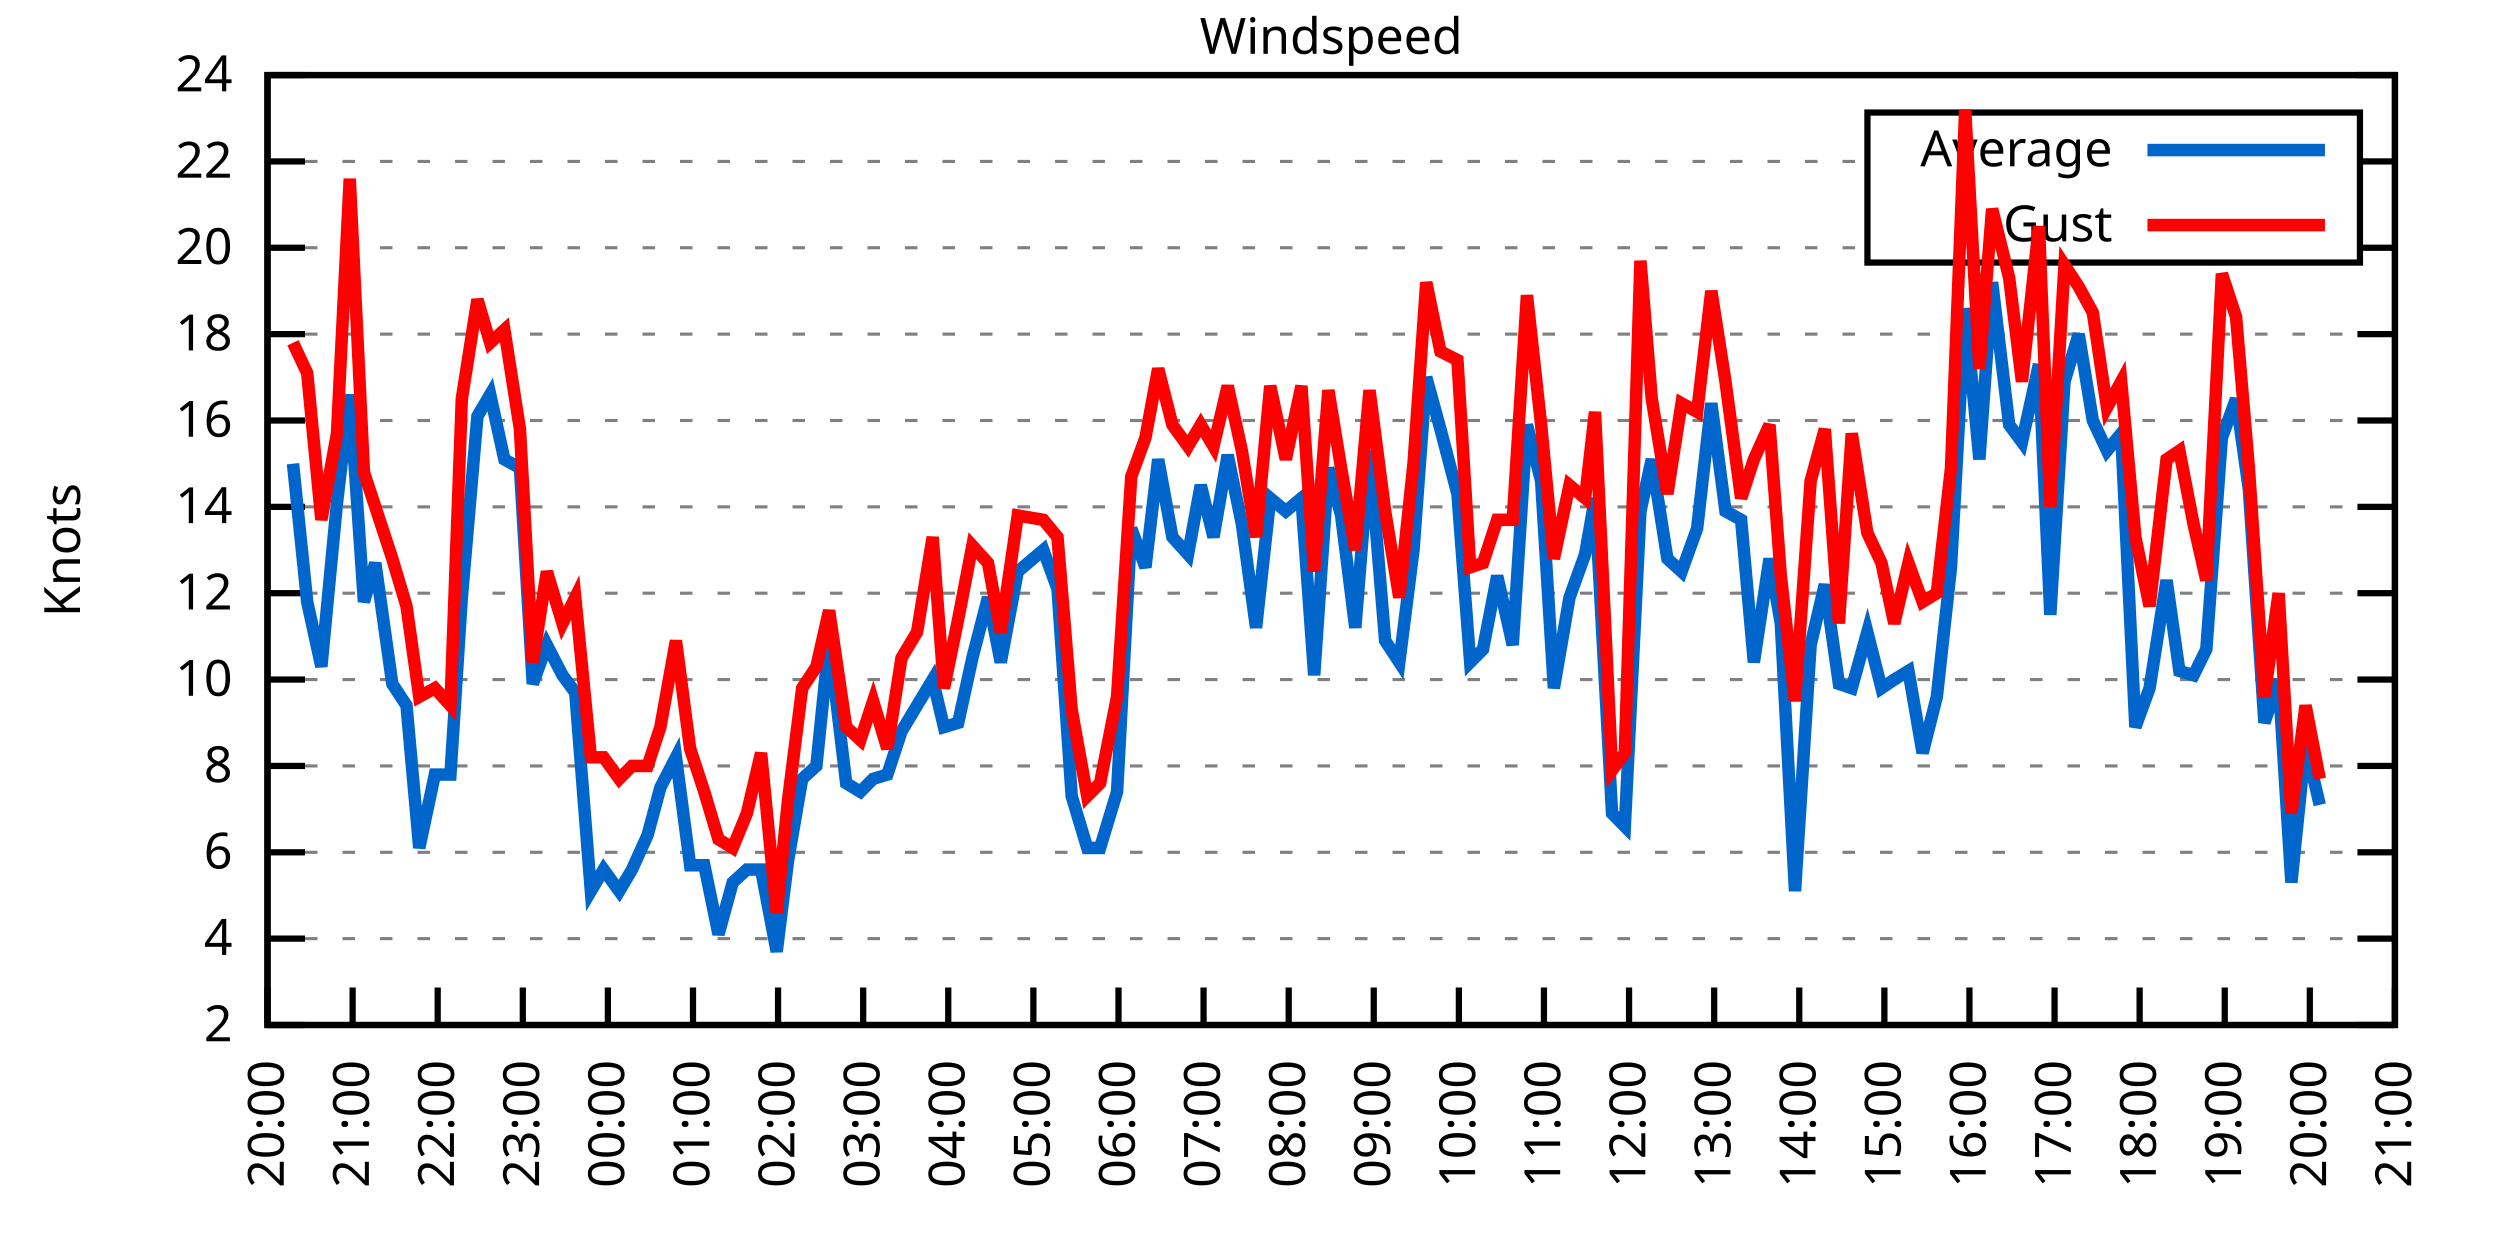
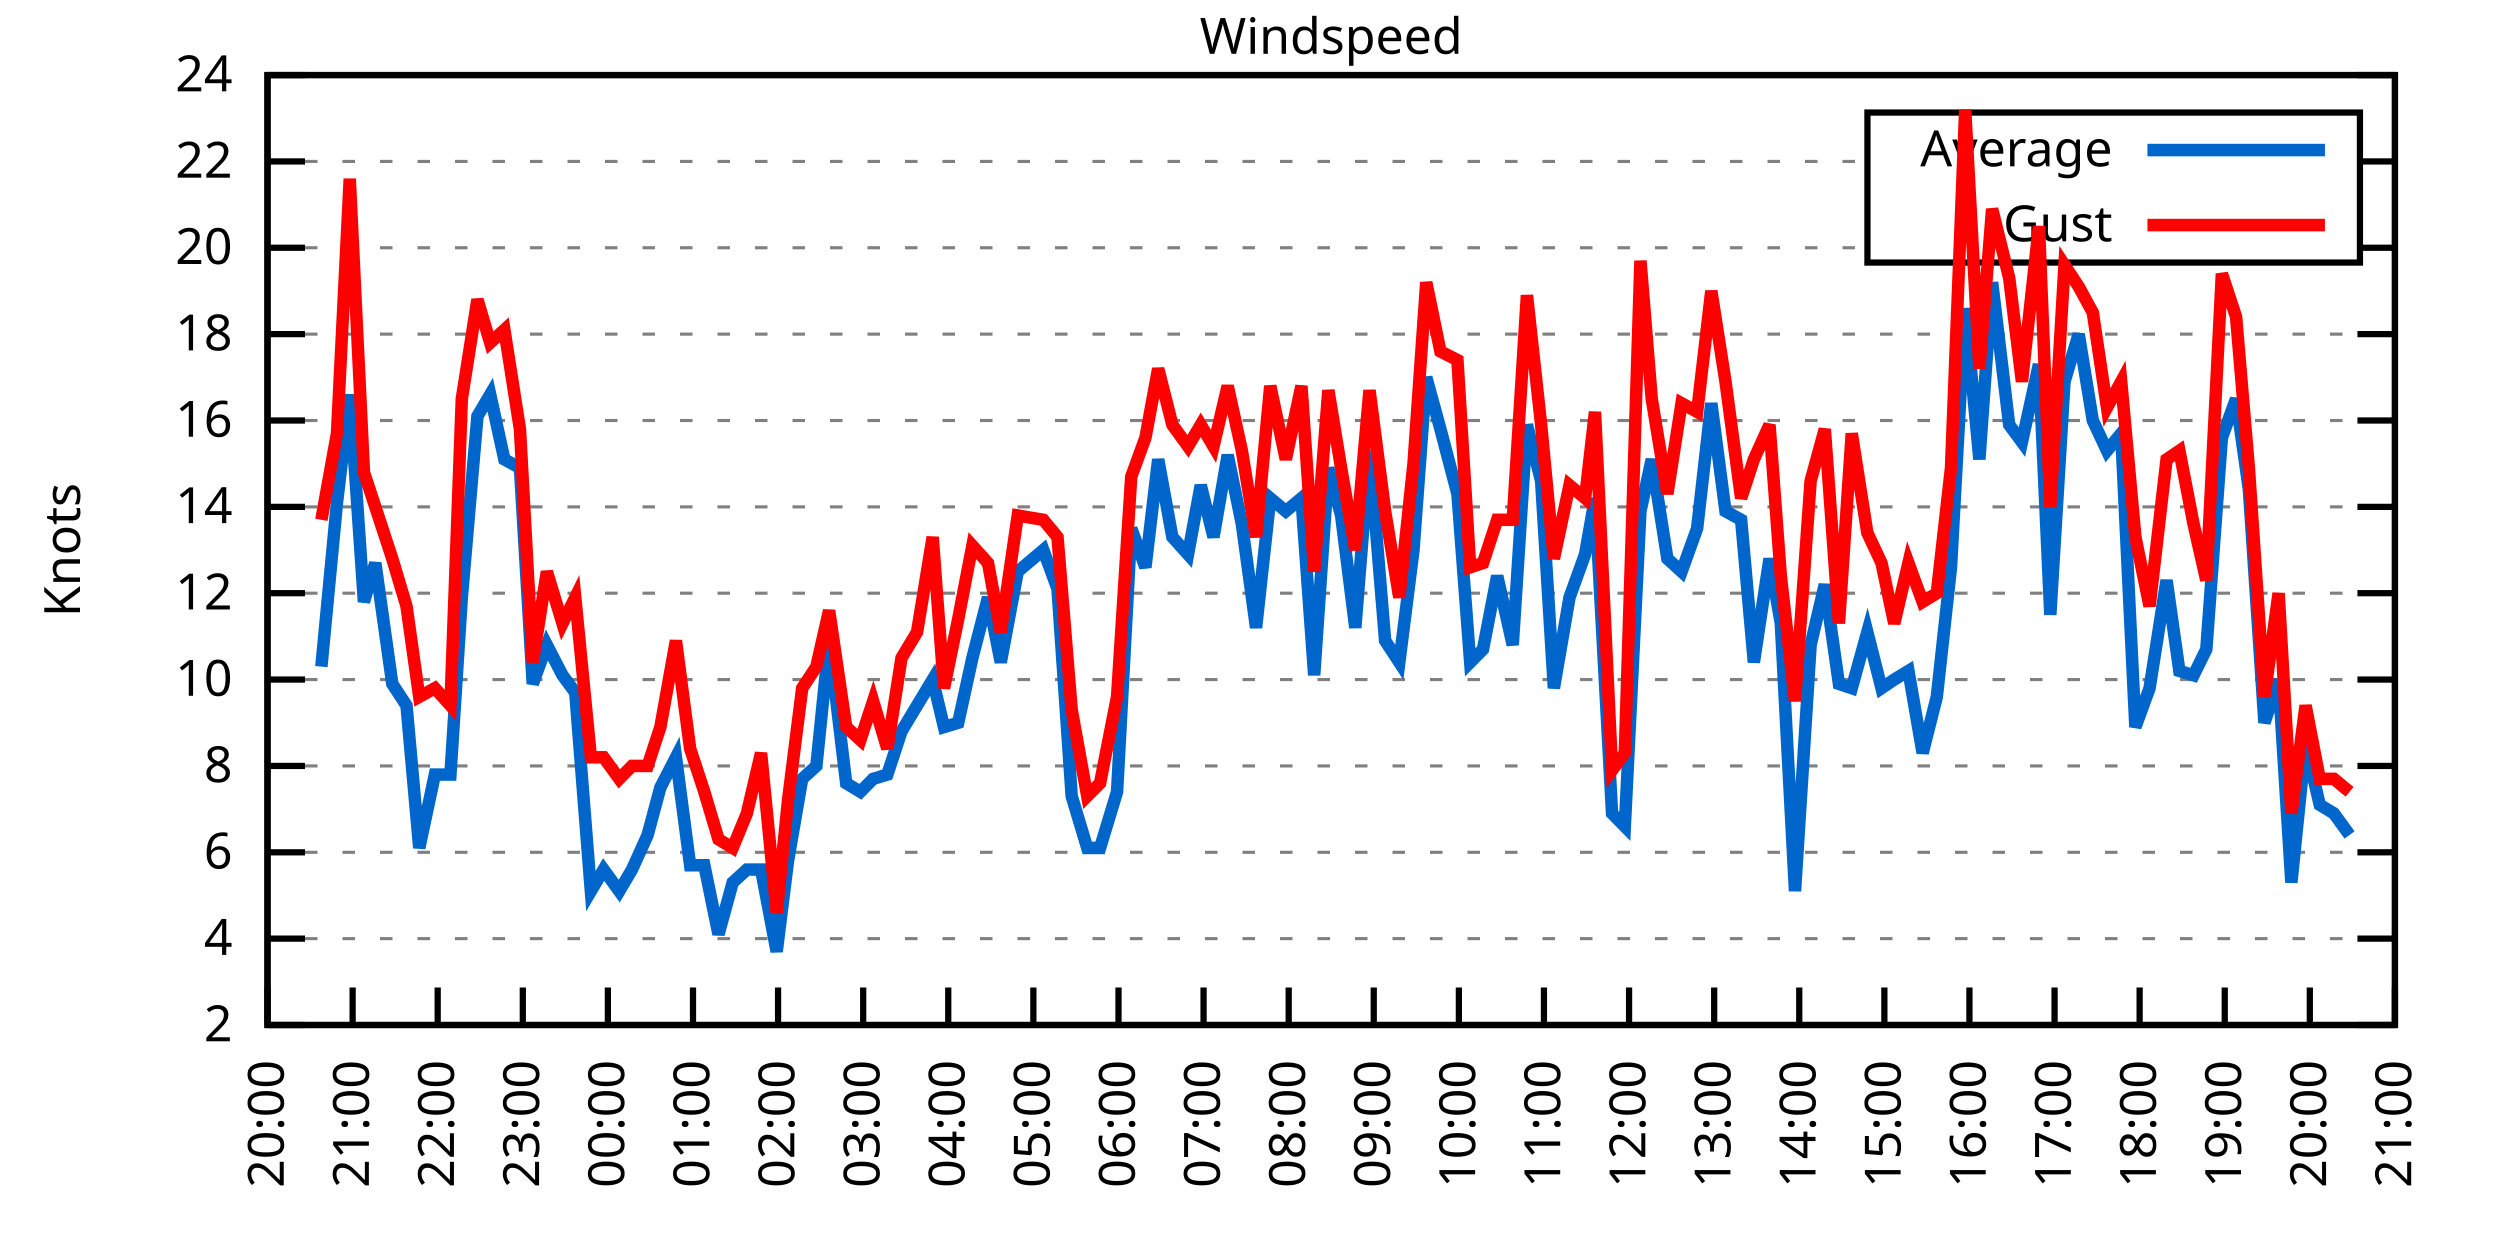
<svg xmlns="http://www.w3.org/2000/svg" xmlns:xlink="http://www.w3.org/1999/xlink" width="400" height="200" viewBox="0 0 400 200">
  <g id="gnuplot_canvas">
    <rect x="0" y="0" width="400" height="200" fill="none" />
    <defs>
      <circle id="gpDot" r="0.5" stroke-width="0.5" stroke="currentColor" />
      <path id="gpPt0" stroke-width="0.333" stroke="currentColor" d="M-1,0 h2 M0,-1 v2" />
      <path id="gpPt1" stroke-width="0.333" stroke="currentColor" d="M-1,-1 L1,1 M1,-1 L-1,1" />
      <path id="gpPt2" stroke-width="0.333" stroke="currentColor" d="M-1,0 L1,0 M0,-1 L0,1 M-1,-1 L1,1 M-1,1 L1,-1" />
      <rect id="gpPt3" stroke-width="0.333" stroke="currentColor" x="-1" y="-1" width="2" height="2" />
      <rect id="gpPt4" stroke-width="0.333" stroke="currentColor" fill="currentColor" x="-1" y="-1" width="2" height="2" />
      <circle id="gpPt5" stroke-width="0.333" stroke="currentColor" cx="0" cy="0" r="1" />
      <use xlink:href="#gpPt5" id="gpPt6" fill="currentColor" stroke="none" />
      <path id="gpPt7" stroke-width="0.333" stroke="currentColor" d="M0,-1.33 L-1.33,0.67 L1.33,0.67 z" />
      <use xlink:href="#gpPt7" id="gpPt8" fill="currentColor" stroke="none" />
      <use xlink:href="#gpPt7" id="gpPt9" stroke="currentColor" transform="rotate(180)" />
      <use xlink:href="#gpPt9" id="gpPt10" fill="currentColor" stroke="none" />
      <use xlink:href="#gpPt3" id="gpPt11" stroke="currentColor" transform="rotate(45)" />
      <use xlink:href="#gpPt11" id="gpPt12" fill="currentColor" stroke="none" />
      <path id="gpPt13" stroke-width="0.333" stroke="currentColor" d="M0,1.330 L1.265,0.411 L0.782,-1.067 L-0.782,-1.076 L-1.265,0.411 z" />
      <use xlink:href="#gpPt13" id="gpPt14" fill="currentColor" stroke="none" />
      <filter id="textbox" filterUnits="objectBoundingBox" x="0" y="0" height="1" width="1">
        <feFlood flood-color="white" flood-opacity="1" result="bgnd" />
        <feComposite in="SourceGraphic" in2="bgnd" operator="atop" />
      </filter>
      <filter id="greybox" filterUnits="objectBoundingBox" x="0" y="0" height="1" width="1">
        <feFlood flood-color="lightgrey" flood-opacity="1" result="grey" />
        <feComposite in="SourceGraphic" in2="grey" operator="atop" />
      </filter>
    </defs>
    <g fill="none" color="white" stroke="currentColor" stroke-width="1.00" stroke-linecap="butt" stroke-linejoin="miter">
</g>
    <g fill="none" color="black" stroke="currentColor" stroke-width="1.00" stroke-linecap="butt" stroke-linejoin="miter">
      <g stroke="none" shape-rendering="crispEdges">
        <polygon fill="rgb(255, 255, 255)" points="42.80,164.00 383.18,164.00 383.18,12.02 42.80,12.02 " />
      </g>
    </g>
    <g fill="none" color="black" stroke="currentColor" stroke-width="1.00" stroke-linecap="butt" stroke-linejoin="miter">
</g>
    <g fill="none" color="black" stroke="black" stroke-width="0.50" stroke-linecap="butt" stroke-linejoin="miter">
</g>
    <g fill="none" color="gray" stroke="currentColor" stroke-width="0.50" stroke-linecap="butt" stroke-linejoin="miter">
      <path stroke="gray" stroke-dasharray="2,4" class="gridline" d="M42.80,164.00 L383.19,164.00  " />
    </g>
    <g fill="none" color="gray" stroke="gray" stroke-width="1.00" stroke-linecap="butt" stroke-linejoin="miter">
</g>
    <g fill="none" color="black" stroke="currentColor" stroke-width="1.00" stroke-linecap="butt" stroke-linejoin="miter">
      <path stroke="black" d="M42.80,164.00 L48.80,164.00 M383.19,164.00 L377.19,164.00  " />
      <g transform="translate(37.20,166.60)" stroke="none" fill="black" font-family="Sans" font-size="8.00" text-anchor="end">
        <text>
          <tspan font-family="Sans"> 2</tspan>
        </text>
      </g>
    </g>
    <g fill="none" color="black" stroke="currentColor" stroke-width="1.00" stroke-linecap="butt" stroke-linejoin="miter">
</g>
    <g fill="none" color="black" stroke="black" stroke-width="0.50" stroke-linecap="butt" stroke-linejoin="miter">
</g>
    <g fill="none" color="gray" stroke="currentColor" stroke-width="0.50" stroke-linecap="butt" stroke-linejoin="miter">
      <path stroke="gray" stroke-dasharray="2,4" class="gridline" d="M42.80,150.18 L383.19,150.18  " />
    </g>
    <g fill="none" color="gray" stroke="gray" stroke-width="1.00" stroke-linecap="butt" stroke-linejoin="miter">
</g>
    <g fill="none" color="black" stroke="currentColor" stroke-width="1.00" stroke-linecap="butt" stroke-linejoin="miter">
      <path stroke="black" d="M42.80,150.18 L48.80,150.18 M383.19,150.18 L377.19,150.18  " />
      <g transform="translate(37.20,152.78)" stroke="none" fill="black" font-family="Sans" font-size="8.00" text-anchor="end">
        <text>
          <tspan font-family="Sans"> 4</tspan>
        </text>
      </g>
    </g>
    <g fill="none" color="black" stroke="currentColor" stroke-width="1.00" stroke-linecap="butt" stroke-linejoin="miter">
</g>
    <g fill="none" color="black" stroke="black" stroke-width="0.50" stroke-linecap="butt" stroke-linejoin="miter">
</g>
    <g fill="none" color="gray" stroke="currentColor" stroke-width="0.50" stroke-linecap="butt" stroke-linejoin="miter">
      <path stroke="gray" stroke-dasharray="2,4" class="gridline" d="M42.80,136.37 L383.19,136.37  " />
    </g>
    <g fill="none" color="gray" stroke="gray" stroke-width="1.00" stroke-linecap="butt" stroke-linejoin="miter">
</g>
    <g fill="none" color="black" stroke="currentColor" stroke-width="1.00" stroke-linecap="butt" stroke-linejoin="miter">
      <path stroke="black" d="M42.80,136.37 L48.80,136.37 M383.19,136.37 L377.19,136.37  " />
      <g transform="translate(37.20,138.97)" stroke="none" fill="black" font-family="Sans" font-size="8.00" text-anchor="end">
        <text>
          <tspan font-family="Sans"> 6</tspan>
        </text>
      </g>
    </g>
    <g fill="none" color="black" stroke="currentColor" stroke-width="1.00" stroke-linecap="butt" stroke-linejoin="miter">
</g>
    <g fill="none" color="black" stroke="black" stroke-width="0.50" stroke-linecap="butt" stroke-linejoin="miter">
</g>
    <g fill="none" color="gray" stroke="currentColor" stroke-width="0.50" stroke-linecap="butt" stroke-linejoin="miter">
      <path stroke="gray" stroke-dasharray="2,4" class="gridline" d="M42.80,122.55 L383.19,122.55  " />
    </g>
    <g fill="none" color="gray" stroke="gray" stroke-width="1.00" stroke-linecap="butt" stroke-linejoin="miter">
</g>
    <g fill="none" color="black" stroke="currentColor" stroke-width="1.00" stroke-linecap="butt" stroke-linejoin="miter">
      <path stroke="black" d="M42.80,122.55 L48.80,122.55 M383.19,122.55 L377.19,122.55  " />
      <g transform="translate(37.20,125.15)" stroke="none" fill="black" font-family="Sans" font-size="8.00" text-anchor="end">
        <text>
          <tspan font-family="Sans"> 8</tspan>
        </text>
      </g>
    </g>
    <g fill="none" color="black" stroke="currentColor" stroke-width="1.00" stroke-linecap="butt" stroke-linejoin="miter">
</g>
    <g fill="none" color="black" stroke="black" stroke-width="0.50" stroke-linecap="butt" stroke-linejoin="miter">
</g>
    <g fill="none" color="gray" stroke="currentColor" stroke-width="0.50" stroke-linecap="butt" stroke-linejoin="miter">
      <path stroke="gray" stroke-dasharray="2,4" class="gridline" d="M42.80,108.73 L383.19,108.73  " />
    </g>
    <g fill="none" color="gray" stroke="gray" stroke-width="1.00" stroke-linecap="butt" stroke-linejoin="miter">
</g>
    <g fill="none" color="black" stroke="currentColor" stroke-width="1.00" stroke-linecap="butt" stroke-linejoin="miter">
      <path stroke="black" d="M42.80,108.73 L48.80,108.73 M383.19,108.73 L377.19,108.73  " />
      <g transform="translate(37.20,111.33)" stroke="none" fill="black" font-family="Sans" font-size="8.00" text-anchor="end">
        <text>
          <tspan font-family="Sans"> 10</tspan>
        </text>
      </g>
    </g>
    <g fill="none" color="black" stroke="currentColor" stroke-width="1.00" stroke-linecap="butt" stroke-linejoin="miter">
</g>
    <g fill="none" color="black" stroke="black" stroke-width="0.50" stroke-linecap="butt" stroke-linejoin="miter">
</g>
    <g fill="none" color="gray" stroke="currentColor" stroke-width="0.50" stroke-linecap="butt" stroke-linejoin="miter">
      <path stroke="gray" stroke-dasharray="2,4" class="gridline" d="M42.80,94.91 L383.19,94.91  " />
    </g>
    <g fill="none" color="gray" stroke="gray" stroke-width="1.00" stroke-linecap="butt" stroke-linejoin="miter">
</g>
    <g fill="none" color="black" stroke="currentColor" stroke-width="1.00" stroke-linecap="butt" stroke-linejoin="miter">
      <path stroke="black" d="M42.80,94.91 L48.80,94.91 M383.19,94.91 L377.19,94.91  " />
      <g transform="translate(37.20,97.51)" stroke="none" fill="black" font-family="Sans" font-size="8.00" text-anchor="end">
        <text>
          <tspan font-family="Sans"> 12</tspan>
        </text>
      </g>
    </g>
    <g fill="none" color="black" stroke="currentColor" stroke-width="1.00" stroke-linecap="butt" stroke-linejoin="miter">
</g>
    <g fill="none" color="black" stroke="black" stroke-width="0.50" stroke-linecap="butt" stroke-linejoin="miter">
</g>
    <g fill="none" color="gray" stroke="currentColor" stroke-width="0.50" stroke-linecap="butt" stroke-linejoin="miter">
      <path stroke="gray" stroke-dasharray="2,4" class="gridline" d="M42.80,81.10 L383.19,81.10  " />
    </g>
    <g fill="none" color="gray" stroke="gray" stroke-width="1.00" stroke-linecap="butt" stroke-linejoin="miter">
</g>
    <g fill="none" color="black" stroke="currentColor" stroke-width="1.00" stroke-linecap="butt" stroke-linejoin="miter">
      <path stroke="black" d="M42.80,81.10 L48.80,81.10 M383.19,81.10 L377.19,81.10  " />
      <g transform="translate(37.20,83.70)" stroke="none" fill="black" font-family="Sans" font-size="8.00" text-anchor="end">
        <text>
          <tspan font-family="Sans"> 14</tspan>
        </text>
      </g>
    </g>
    <g fill="none" color="black" stroke="currentColor" stroke-width="1.00" stroke-linecap="butt" stroke-linejoin="miter">
</g>
    <g fill="none" color="black" stroke="black" stroke-width="0.50" stroke-linecap="butt" stroke-linejoin="miter">
</g>
    <g fill="none" color="gray" stroke="currentColor" stroke-width="0.50" stroke-linecap="butt" stroke-linejoin="miter">
      <path stroke="gray" stroke-dasharray="2,4" class="gridline" d="M42.80,67.28 L383.19,67.28  " />
    </g>
    <g fill="none" color="gray" stroke="gray" stroke-width="1.00" stroke-linecap="butt" stroke-linejoin="miter">
</g>
    <g fill="none" color="black" stroke="currentColor" stroke-width="1.00" stroke-linecap="butt" stroke-linejoin="miter">
      <path stroke="black" d="M42.80,67.28 L48.80,67.28 M383.19,67.28 L377.19,67.28  " />
      <g transform="translate(37.20,69.88)" stroke="none" fill="black" font-family="Sans" font-size="8.00" text-anchor="end">
        <text>
          <tspan font-family="Sans"> 16</tspan>
        </text>
      </g>
    </g>
    <g fill="none" color="black" stroke="currentColor" stroke-width="1.00" stroke-linecap="butt" stroke-linejoin="miter">
</g>
    <g fill="none" color="black" stroke="black" stroke-width="0.50" stroke-linecap="butt" stroke-linejoin="miter">
</g>
    <g fill="none" color="gray" stroke="currentColor" stroke-width="0.50" stroke-linecap="butt" stroke-linejoin="miter">
      <path stroke="gray" stroke-dasharray="2,4" class="gridline" d="M42.80,53.46 L383.19,53.46  " />
    </g>
    <g fill="none" color="gray" stroke="gray" stroke-width="1.00" stroke-linecap="butt" stroke-linejoin="miter">
</g>
    <g fill="none" color="black" stroke="currentColor" stroke-width="1.00" stroke-linecap="butt" stroke-linejoin="miter">
      <path stroke="black" d="M42.80,53.46 L48.80,53.46 M383.19,53.46 L377.19,53.46  " />
      <g transform="translate(37.20,56.06)" stroke="none" fill="black" font-family="Sans" font-size="8.00" text-anchor="end">
        <text>
          <tspan font-family="Sans"> 18</tspan>
        </text>
      </g>
    </g>
    <g fill="none" color="black" stroke="currentColor" stroke-width="1.00" stroke-linecap="butt" stroke-linejoin="miter">
</g>
    <g fill="none" color="black" stroke="black" stroke-width="0.50" stroke-linecap="butt" stroke-linejoin="miter">
</g>
    <g fill="none" color="gray" stroke="currentColor" stroke-width="0.50" stroke-linecap="butt" stroke-linejoin="miter">
      <path stroke="gray" stroke-dasharray="2,4" class="gridline" d="M42.80,39.64 L298.79,39.64 M377.59,39.64 L383.19,39.64  " />
    </g>
    <g fill="none" color="gray" stroke="gray" stroke-width="1.00" stroke-linecap="butt" stroke-linejoin="miter">
</g>
    <g fill="none" color="black" stroke="currentColor" stroke-width="1.00" stroke-linecap="butt" stroke-linejoin="miter">
      <path stroke="black" d="M42.80,39.64 L48.80,39.64 M383.19,39.64 L377.19,39.64  " />
      <g transform="translate(37.20,42.24)" stroke="none" fill="black" font-family="Sans" font-size="8.00" text-anchor="end">
        <text>
          <tspan font-family="Sans"> 20</tspan>
        </text>
      </g>
    </g>
    <g fill="none" color="black" stroke="currentColor" stroke-width="1.00" stroke-linecap="butt" stroke-linejoin="miter">
</g>
    <g fill="none" color="black" stroke="black" stroke-width="0.50" stroke-linecap="butt" stroke-linejoin="miter">
</g>
    <g fill="none" color="gray" stroke="currentColor" stroke-width="0.50" stroke-linecap="butt" stroke-linejoin="miter">
      <path stroke="gray" stroke-dasharray="2,4" class="gridline" d="M42.80,25.83 L298.79,25.83 M377.59,25.83 L383.19,25.83  " />
    </g>
    <g fill="none" color="gray" stroke="gray" stroke-width="1.00" stroke-linecap="butt" stroke-linejoin="miter">
</g>
    <g fill="none" color="black" stroke="currentColor" stroke-width="1.00" stroke-linecap="butt" stroke-linejoin="miter">
      <path stroke="black" d="M42.80,25.83 L48.80,25.83 M383.19,25.83 L377.19,25.83  " />
      <g transform="translate(37.20,28.43)" stroke="none" fill="black" font-family="Sans" font-size="8.00" text-anchor="end">
        <text>
          <tspan font-family="Sans"> 22</tspan>
        </text>
      </g>
    </g>
    <g fill="none" color="black" stroke="currentColor" stroke-width="1.00" stroke-linecap="butt" stroke-linejoin="miter">
</g>
    <g fill="none" color="black" stroke="black" stroke-width="0.50" stroke-linecap="butt" stroke-linejoin="miter">
</g>
    <g fill="none" color="gray" stroke="currentColor" stroke-width="0.50" stroke-linecap="butt" stroke-linejoin="miter">
      <path stroke="gray" stroke-dasharray="2,4" class="gridline" d="M42.80,12.01 L383.19,12.01  " />
    </g>
    <g fill="none" color="gray" stroke="gray" stroke-width="1.00" stroke-linecap="butt" stroke-linejoin="miter">
</g>
    <g fill="none" color="black" stroke="currentColor" stroke-width="1.00" stroke-linecap="butt" stroke-linejoin="miter">
      <path stroke="black" d="M42.80,12.01 L48.80,12.01 M383.19,12.01 L377.19,12.01  " />
      <g transform="translate(37.20,14.61)" stroke="none" fill="black" font-family="Sans" font-size="8.00" text-anchor="end">
        <text>
          <tspan font-family="Sans"> 24</tspan>
        </text>
      </g>
    </g>
    <g fill="none" color="black" stroke="currentColor" stroke-width="1.00" stroke-linecap="butt" stroke-linejoin="miter">
      <path stroke="black" d="M42.80,164.00 L42.80,158.00  " />
      <g transform="translate(45.40,169.60) rotate(270.00)" stroke="none" fill="black" font-family="Sans" font-size="8.00" text-anchor="end">
        <text>
          <tspan font-family="Sans">20:00</tspan>
        </text>
      </g>
    </g>
    <g fill="none" color="black" stroke="currentColor" stroke-width="1.00" stroke-linecap="butt" stroke-linejoin="miter">
      <path stroke="black" d="M56.42,164.00 L56.42,158.00  " />
      <g transform="translate(59.02,169.60) rotate(270.00)" stroke="none" fill="black" font-family="Sans" font-size="8.00" text-anchor="end">
        <text>
          <tspan font-family="Sans">21:00</tspan>
        </text>
      </g>
    </g>
    <g fill="none" color="black" stroke="currentColor" stroke-width="1.00" stroke-linecap="butt" stroke-linejoin="miter">
      <path stroke="black" d="M70.03,164.00 L70.03,158.00  " />
      <g transform="translate(72.63,169.60) rotate(270.00)" stroke="none" fill="black" font-family="Sans" font-size="8.00" text-anchor="end">
        <text>
          <tspan font-family="Sans">22:00</tspan>
        </text>
      </g>
    </g>
    <g fill="none" color="black" stroke="currentColor" stroke-width="1.00" stroke-linecap="butt" stroke-linejoin="miter">
      <path stroke="black" d="M83.65,164.00 L83.65,158.00  " />
      <g transform="translate(86.25,169.60) rotate(270.00)" stroke="none" fill="black" font-family="Sans" font-size="8.00" text-anchor="end">
        <text>
          <tspan font-family="Sans">23:00</tspan>
        </text>
      </g>
    </g>
    <g fill="none" color="black" stroke="currentColor" stroke-width="1.00" stroke-linecap="butt" stroke-linejoin="miter">
      <path stroke="black" d="M97.26,164.00 L97.26,158.00  " />
      <g transform="translate(99.86,169.60) rotate(270.00)" stroke="none" fill="black" font-family="Sans" font-size="8.00" text-anchor="end">
        <text>
          <tspan font-family="Sans">00:00</tspan>
        </text>
      </g>
    </g>
    <g fill="none" color="black" stroke="currentColor" stroke-width="1.00" stroke-linecap="butt" stroke-linejoin="miter">
      <path stroke="black" d="M110.88,164.00 L110.88,158.00  " />
      <g transform="translate(113.48,169.60) rotate(270.00)" stroke="none" fill="black" font-family="Sans" font-size="8.00" text-anchor="end">
        <text>
          <tspan font-family="Sans">01:00</tspan>
        </text>
      </g>
    </g>
    <g fill="none" color="black" stroke="currentColor" stroke-width="1.00" stroke-linecap="butt" stroke-linejoin="miter">
      <path stroke="black" d="M124.49,164.00 L124.49,158.00  " />
      <g transform="translate(127.09,169.60) rotate(270.00)" stroke="none" fill="black" font-family="Sans" font-size="8.00" text-anchor="end">
        <text>
          <tspan font-family="Sans">02:00</tspan>
        </text>
      </g>
    </g>
    <g fill="none" color="black" stroke="currentColor" stroke-width="1.00" stroke-linecap="butt" stroke-linejoin="miter">
      <path stroke="black" d="M138.11,164.00 L138.11,158.00  " />
      <g transform="translate(140.71,169.60) rotate(270.00)" stroke="none" fill="black" font-family="Sans" font-size="8.00" text-anchor="end">
        <text>
          <tspan font-family="Sans">03:00</tspan>
        </text>
      </g>
    </g>
    <g fill="none" color="black" stroke="currentColor" stroke-width="1.00" stroke-linecap="butt" stroke-linejoin="miter">
      <path stroke="black" d="M151.72,164.00 L151.72,158.00  " />
      <g transform="translate(154.32,169.60) rotate(270.00)" stroke="none" fill="black" font-family="Sans" font-size="8.00" text-anchor="end">
        <text>
          <tspan font-family="Sans">04:00</tspan>
        </text>
      </g>
    </g>
    <g fill="none" color="black" stroke="currentColor" stroke-width="1.00" stroke-linecap="butt" stroke-linejoin="miter">
      <path stroke="black" d="M165.34,164.00 L165.34,158.00  " />
      <g transform="translate(167.94,169.60) rotate(270.00)" stroke="none" fill="black" font-family="Sans" font-size="8.00" text-anchor="end">
        <text>
          <tspan font-family="Sans">05:00</tspan>
        </text>
      </g>
    </g>
    <g fill="none" color="black" stroke="currentColor" stroke-width="1.00" stroke-linecap="butt" stroke-linejoin="miter">
      <path stroke="black" d="M178.96,164.00 L178.96,158.00  " />
      <g transform="translate(181.56,169.60) rotate(270.00)" stroke="none" fill="black" font-family="Sans" font-size="8.00" text-anchor="end">
        <text>
          <tspan font-family="Sans">06:00</tspan>
        </text>
      </g>
    </g>
    <g fill="none" color="black" stroke="currentColor" stroke-width="1.00" stroke-linecap="butt" stroke-linejoin="miter">
      <path stroke="black" d="M192.57,164.00 L192.57,158.00  " />
      <g transform="translate(195.17,169.60) rotate(270.00)" stroke="none" fill="black" font-family="Sans" font-size="8.00" text-anchor="end">
        <text>
          <tspan font-family="Sans">07:00</tspan>
        </text>
      </g>
    </g>
    <g fill="none" color="black" stroke="currentColor" stroke-width="1.00" stroke-linecap="butt" stroke-linejoin="miter">
      <path stroke="black" d="M206.19,164.00 L206.19,158.00  " />
      <g transform="translate(208.79,169.60) rotate(270.00)" stroke="none" fill="black" font-family="Sans" font-size="8.00" text-anchor="end">
        <text>
          <tspan font-family="Sans">08:00</tspan>
        </text>
      </g>
    </g>
    <g fill="none" color="black" stroke="currentColor" stroke-width="1.00" stroke-linecap="butt" stroke-linejoin="miter">
      <path stroke="black" d="M219.80,164.00 L219.80,158.00  " />
      <g transform="translate(222.40,169.60) rotate(270.00)" stroke="none" fill="black" font-family="Sans" font-size="8.00" text-anchor="end">
        <text>
          <tspan font-family="Sans">09:00</tspan>
        </text>
      </g>
    </g>
    <g fill="none" color="black" stroke="currentColor" stroke-width="1.00" stroke-linecap="butt" stroke-linejoin="miter">
      <path stroke="black" d="M233.42,164.00 L233.42,158.00  " />
      <g transform="translate(236.02,169.60) rotate(270.00)" stroke="none" fill="black" font-family="Sans" font-size="8.00" text-anchor="end">
        <text>
          <tspan font-family="Sans">10:00</tspan>
        </text>
      </g>
    </g>
    <g fill="none" color="black" stroke="currentColor" stroke-width="1.00" stroke-linecap="butt" stroke-linejoin="miter">
      <path stroke="black" d="M247.03,164.00 L247.03,158.00  " />
      <g transform="translate(249.63,169.60) rotate(270.00)" stroke="none" fill="black" font-family="Sans" font-size="8.00" text-anchor="end">
        <text>
          <tspan font-family="Sans">11:00</tspan>
        </text>
      </g>
    </g>
    <g fill="none" color="black" stroke="currentColor" stroke-width="1.00" stroke-linecap="butt" stroke-linejoin="miter">
      <path stroke="black" d="M260.65,164.00 L260.65,158.00  " />
      <g transform="translate(263.25,169.60) rotate(270.00)" stroke="none" fill="black" font-family="Sans" font-size="8.00" text-anchor="end">
        <text>
          <tspan font-family="Sans">12:00</tspan>
        </text>
      </g>
    </g>
    <g fill="none" color="black" stroke="currentColor" stroke-width="1.00" stroke-linecap="butt" stroke-linejoin="miter">
      <path stroke="black" d="M274.27,164.00 L274.27,158.00  " />
      <g transform="translate(276.87,169.60) rotate(270.00)" stroke="none" fill="black" font-family="Sans" font-size="8.00" text-anchor="end">
        <text>
          <tspan font-family="Sans">13:00</tspan>
        </text>
      </g>
    </g>
    <g fill="none" color="black" stroke="currentColor" stroke-width="1.00" stroke-linecap="butt" stroke-linejoin="miter">
      <path stroke="black" d="M287.88,164.00 L287.88,158.00  " />
      <g transform="translate(290.48,169.60) rotate(270.00)" stroke="none" fill="black" font-family="Sans" font-size="8.00" text-anchor="end">
        <text>
          <tspan font-family="Sans">14:00</tspan>
        </text>
      </g>
    </g>
    <g fill="none" color="black" stroke="currentColor" stroke-width="1.00" stroke-linecap="butt" stroke-linejoin="miter">
      <path stroke="black" d="M301.50,164.00 L301.50,158.00  " />
      <g transform="translate(304.10,169.60) rotate(270.00)" stroke="none" fill="black" font-family="Sans" font-size="8.00" text-anchor="end">
        <text>
          <tspan font-family="Sans">15:00</tspan>
        </text>
      </g>
    </g>
    <g fill="none" color="black" stroke="currentColor" stroke-width="1.00" stroke-linecap="butt" stroke-linejoin="miter">
      <path stroke="black" d="M315.11,164.00 L315.11,158.00  " />
      <g transform="translate(317.71,169.60) rotate(270.00)" stroke="none" fill="black" font-family="Sans" font-size="8.00" text-anchor="end">
        <text>
          <tspan font-family="Sans">16:00</tspan>
        </text>
      </g>
    </g>
    <g fill="none" color="black" stroke="currentColor" stroke-width="1.00" stroke-linecap="butt" stroke-linejoin="miter">
      <path stroke="black" d="M328.73,164.00 L328.73,158.00  " />
      <g transform="translate(331.33,169.60) rotate(270.00)" stroke="none" fill="black" font-family="Sans" font-size="8.00" text-anchor="end">
        <text>
          <tspan font-family="Sans">17:00</tspan>
        </text>
      </g>
    </g>
    <g fill="none" color="black" stroke="currentColor" stroke-width="1.00" stroke-linecap="butt" stroke-linejoin="miter">
      <path stroke="black" d="M342.34,164.00 L342.34,158.00  " />
      <g transform="translate(344.94,169.60) rotate(270.00)" stroke="none" fill="black" font-family="Sans" font-size="8.00" text-anchor="end">
        <text>
          <tspan font-family="Sans">18:00</tspan>
        </text>
      </g>
    </g>
    <g fill="none" color="black" stroke="currentColor" stroke-width="1.00" stroke-linecap="butt" stroke-linejoin="miter">
      <path stroke="black" d="M355.96,164.00 L355.96,158.00  " />
      <g transform="translate(358.56,169.60) rotate(270.00)" stroke="none" fill="black" font-family="Sans" font-size="8.00" text-anchor="end">
        <text>
          <tspan font-family="Sans">19:00</tspan>
        </text>
      </g>
    </g>
    <g fill="none" color="black" stroke="currentColor" stroke-width="1.00" stroke-linecap="butt" stroke-linejoin="miter">
      <path stroke="black" d="M369.57,164.00 L369.57,158.00  " />
      <g transform="translate(372.17,169.60) rotate(270.00)" stroke="none" fill="black" font-family="Sans" font-size="8.00" text-anchor="end">
        <text>
          <tspan font-family="Sans">20:00</tspan>
        </text>
      </g>
    </g>
    <g fill="none" color="black" stroke="currentColor" stroke-width="1.00" stroke-linecap="butt" stroke-linejoin="miter">
      <path stroke="black" d="M383.19,164.00 L383.19,158.00  " />
      <g transform="translate(385.79,169.60) rotate(270.00)" stroke="none" fill="black" font-family="Sans" font-size="8.00" text-anchor="end">
        <text>
          <tspan font-family="Sans">21:00</tspan>
        </text>
      </g>
    </g>
    <g fill="none" color="black" stroke="currentColor" stroke-width="1.00" stroke-linecap="butt" stroke-linejoin="miter">
</g>
    <g fill="none" color="black" stroke="currentColor" stroke-width="1.00" stroke-linecap="butt" stroke-linejoin="miter">
      <path stroke="black" d="M42.80,12.01 L42.80,164.00 L383.19,164.00 L383.19,12.01 L42.80,12.01 Z  " />
    </g>
    <g fill="none" color="black" stroke="currentColor" stroke-width="1.00" stroke-linecap="butt" stroke-linejoin="miter">
</g>
    <g fill="none" color="black" stroke="currentColor" stroke-width="1.00" stroke-linecap="butt" stroke-linejoin="miter">
      <path stroke="black" d="M298.79,42.01 L298.79,18.01 L377.59,18.01 L377.59,42.01 L298.79,42.01 Z  " />
    </g>
    <g id="Windspeed_plot_1">
      <g fill="none" color="white" stroke="black" stroke-width="2.00" stroke-linecap="butt" stroke-linejoin="miter">
</g>
      <g fill="none" color="black" stroke="currentColor" stroke-width="2.00" stroke-linecap="butt" stroke-linejoin="miter">
        <g transform="translate(337.99,26.61)" stroke="none" fill="black" font-family="Sans" font-size="8.00" text-anchor="end">
          <text>
            <tspan font-family="Sans">Average</tspan>
          </text>
        </g>
      </g>
      <g fill="none" color="black" stroke="currentColor" stroke-width="2.00" stroke-linecap="butt" stroke-linejoin="miter">
-         <path stroke="rgb(  0, 102, 204)" d="M343.59,24.01 L371.99,24.01 M46.88,74.19 L49.15,96.30 L51.42,106.66 L53.92,80.41 L55.96,63.13 L58.23,96.30   L60.05,90.08 L62.77,109.42 L65.04,112.88 L67.08,135.67 L69.58,123.93 L72.07,123.93 L73.89,95.60 L76.39,66.59   L78.43,63.13 L80.70,73.50 L83.19,74.88 L85.24,109.42 L87.50,103.20 L90.00,108.04 L92.04,110.80 L94.54,142.58   L96.58,139.13 L99.08,142.58 L101.12,139.13 L103.62,133.60 L105.66,126.00 L108.15,121.17 L110.42,138.44 L112.69,138.44   L114.96,149.49 L117.23,141.20 L119.50,139.13 L121.77,139.13 L124.27,152.26 L126.08,137.75 L128.35,124.62 L130.62,122.55   L132.66,102.51 L135.39,125.31 L137.66,126.69 L139.70,124.62 L141.97,123.93 L144.24,117.02 L146.73,112.88 L149.23,108.73   L151.04,116.33 L153.31,115.64 L155.58,105.28 L158.08,95.60 L160.12,105.97 L162.84,91.46 L166.93,88.00 L169.20,94.22   L171.47,127.38 L173.96,135.67 L176.01,135.67 L178.73,126.69 L181.00,84.55 L183.27,90.77 L185.31,73.50 L187.58,85.93   L190.08,88.70 L192.12,77.64 L194.16,85.93 L196.43,72.81 L198.70,83.86 L200.97,100.44 L203.24,79.71 L205.73,81.79   L208.23,79.71 L210.27,108.04 L212.54,74.88 L214.58,82.48 L216.85,100.44 L219.12,72.12 L221.62,102.51 L223.89,105.97   L226.16,88.00 L228.20,60.37 L230.47,68.66 L233.19,79.02 L235.23,105.97 L237.28,103.89 L239.55,92.15 L242.04,103.20   L244.31,67.97 L246.58,76.95 L248.62,110.11 L251.12,95.60 L253.61,88.70 L255.20,79.71 L257.93,130.15 L259.97,132.22   L262.47,81.79 L264.28,73.50 L266.78,89.39 L269.05,91.46 L271.54,84.55 L273.81,64.52 L276.08,81.79 L278.58,83.17   L280.62,105.97 L283.12,89.39 L284.93,99.75 L287.20,142.58 L289.70,103.20 L291.97,93.53 L294.23,109.42 L296.28,110.11   L298.77,101.13 L301.04,110.11 L303.08,108.73 L305.35,107.35 L307.62,120.48 L309.89,111.49 L312.16,90.77 L314.43,49.32   L316.70,73.50 L318.74,45.17 L321.47,67.97 L323.51,70.73 L326.23,58.30 L328.05,98.37 L330.32,61.06 L332.59,53.46   L334.85,67.28 L337.12,72.12 L339.39,69.35 L341.66,116.33 L343.93,110.11 L346.65,92.84 L348.70,107.35 L350.97,108.04   L353.01,103.89 L355.50,70.04 L357.77,63.82 L359.82,78.33 L362.31,115.64 L364.58,108.73 L366.62,141.20 L368.89,119.09   L371.16,128.77  " />
+         <path stroke="rgb(  0, 102, 204)" d="M343.59,24.01 L371.99,24.01 M51.42,106.66 L53.92,80.41 L55.96,63.13 L58.23,96.30 L60.05,90.08 L62.77,109.42   L65.04,112.88 L67.08,135.67 L69.58,123.93 L72.07,123.93 L73.89,95.60 L76.39,66.59 L78.43,63.13 L80.70,73.50   L83.19,74.88 L85.24,109.42 L87.50,103.20 L90.00,108.04 L92.04,110.80 L94.54,142.58 L96.58,139.13 L99.08,142.58   L101.12,139.13 L103.62,133.60 L105.66,126.00 L108.15,121.17 L110.42,138.44 L112.69,138.44 L114.96,149.49 L117.23,141.20   L119.50,139.13 L121.77,139.13 L124.27,152.26 L126.08,137.75 L128.35,124.62 L130.62,122.55 L132.66,102.51 L135.39,125.31   L137.66,126.69 L139.70,124.62 L141.97,123.93 L144.24,117.02 L146.73,112.88 L149.23,108.73 L151.04,116.33 L153.31,115.64   L155.58,105.28 L158.08,95.60 L160.12,105.97 L162.84,91.46 L166.93,88.00 L169.20,94.22 L171.47,127.38 L173.96,135.67   L176.01,135.67 L178.73,126.69 L181.00,84.55 L183.27,90.77 L185.31,73.50 L187.58,85.93 L190.08,88.70 L192.12,77.64   L194.16,85.93 L196.43,72.81 L198.70,83.86 L200.97,100.44 L203.24,79.71 L205.73,81.79 L208.23,79.71 L210.27,108.04   L212.54,74.88 L214.58,82.48 L216.85,100.44 L219.12,72.12 L221.62,102.51 L223.89,105.97 L226.16,88.00 L228.20,60.37   L230.47,68.66 L233.19,79.02 L235.23,105.97 L237.28,103.89 L239.55,92.15 L242.04,103.20 L244.31,67.97 L246.58,76.95   L248.62,110.11 L251.12,95.60 L253.61,88.70 L255.20,79.71 L257.93,130.15 L259.97,132.22 L262.47,81.79 L264.28,73.50   L266.78,89.39 L269.05,91.46 L271.54,84.55 L273.81,64.52 L276.08,81.79 L278.58,83.17 L280.62,105.97 L283.12,89.39   L284.93,99.75 L287.20,142.58 L289.70,103.20 L291.97,93.53 L294.23,109.42 L296.28,110.11 L298.77,101.13 L301.04,110.11   L303.08,108.73 L305.35,107.35 L307.62,120.48 L309.89,111.49 L312.16,90.77 L314.43,49.32 L316.70,73.50 L318.74,45.17   L321.47,67.97 L323.51,70.73 L326.23,58.30 L328.05,98.37 L330.32,61.06 L332.59,53.46 L334.85,67.28 L337.12,72.12   L339.39,69.35 L341.66,116.33 L343.93,110.11 L346.65,92.84 L348.70,107.35 L350.97,108.04 L353.01,103.89 L355.50,70.04   L357.77,63.82 L359.82,78.33 L362.31,115.64 L364.58,108.73 L366.62,141.20 L368.89,119.09 L371.16,128.77 L373.43,130.15   L375.93,133.60  " />
      </g>
    </g>
    <g id="Windspeed_plot_2">
      <g fill="none" color="black" stroke="currentColor" stroke-width="2.00" stroke-linecap="butt" stroke-linejoin="miter">
        <g transform="translate(337.99,38.61)" stroke="none" fill="black" font-family="Sans" font-size="8.00" text-anchor="end">
          <text>
            <tspan font-family="Sans">Gust</tspan>
          </text>
        </g>
      </g>
      <g fill="none" color="black" stroke="currentColor" stroke-width="2.00" stroke-linecap="butt" stroke-linejoin="miter">
-         <path stroke="rgb(255,   0,   0)" d="M343.59,36.01 L371.99,36.01 M46.88,54.84 L49.15,59.68 L51.42,83.17 L53.92,69.35 L55.96,28.59 L58.23,75.57   L60.05,81.10 L62.77,89.39 L65.04,96.99 L67.08,111.49 L69.58,110.11 L72.07,112.88 L73.89,63.82 L76.39,47.93   L78.43,54.84 L80.70,52.77 L83.19,68.66 L85.24,105.97 L87.50,91.46 L90.00,99.75 L92.04,95.60 L94.54,121.17   L96.58,121.17 L99.08,124.62 L101.12,122.55 L103.62,122.55 L105.66,116.33 L108.15,102.51 L110.42,119.78 L112.69,126.69   L114.96,134.29 L117.23,135.67 L119.50,130.15 L121.77,120.48 L124.27,146.04 L126.08,128.08 L128.35,110.11 L130.62,106.66   L132.66,97.68 L135.39,116.33 L137.66,118.40 L139.70,112.19 L141.97,119.78 L144.24,105.28 L146.73,101.13 L149.23,85.93   L151.04,110.11 L153.31,99.06 L155.58,87.31 L158.08,90.08 L160.12,101.13 L162.84,82.48 L166.93,83.17 L169.20,85.93   L171.47,113.57 L173.96,127.38 L176.01,125.31 L178.73,111.49 L181.00,76.26 L183.27,70.04 L185.31,58.99 L187.58,67.97   L190.08,71.42 L192.12,67.97 L194.16,71.42 L196.43,61.75 L198.70,72.12 L200.97,85.93 L203.24,61.75 L205.73,73.50   L208.23,61.75 L210.27,91.46 L212.54,62.44 L214.58,74.88 L216.85,88.00 L219.12,62.44 L221.62,81.79 L223.89,95.60   L226.16,74.19 L228.20,45.17 L230.47,56.23 L233.19,57.61 L235.23,90.77 L237.28,90.08 L239.55,83.17 L242.04,83.17   L244.31,47.24 L246.58,67.97 L248.62,89.39 L251.12,77.64 L253.61,79.71 L255.20,65.90 L257.93,123.24 L259.97,120.48   L262.47,41.72 L264.28,63.82 L266.78,79.02 L269.05,64.52 L271.54,65.90 L273.81,46.55 L276.08,61.06 L278.58,79.71   L280.62,73.50 L283.12,67.97 L284.93,92.15 L287.20,112.19 L289.70,76.95 L291.97,68.66 L294.23,99.75 L296.28,69.35   L298.77,85.24 L301.04,90.08 L303.08,99.75 L305.35,90.08 L307.62,96.30 L309.89,94.91 L312.16,74.88 L314.43,17.54   L316.70,58.99 L318.74,33.43 L321.47,44.48 L323.51,61.06 L326.23,36.19 L328.05,81.10 L330.32,42.41 L332.59,45.86   L334.85,50.01 L337.12,65.21 L339.39,61.06 L341.66,85.93 L343.93,96.99 L346.65,73.50 L348.70,72.12 L350.97,83.86   L353.01,92.84 L355.50,43.79 L357.77,50.70 L359.82,74.88 L362.31,111.49 L364.58,94.91 L366.62,130.15 L368.89,112.88   L371.16,124.62  " />
+         <path stroke="rgb(255,   0,   0)" d="M343.59,36.01 L371.99,36.01 M51.42,83.17 L53.92,69.35 L55.96,28.59 L58.23,75.57 L60.05,81.10 L62.77,89.39   L65.04,96.99 L67.08,111.49 L69.58,110.11 L72.07,112.88 L73.89,63.82 L76.39,47.93 L78.43,54.84 L80.70,52.77   L83.19,68.66 L85.24,105.97 L87.50,91.46 L90.00,99.75 L92.04,95.60 L94.54,121.17 L96.58,121.17 L99.08,124.62   L101.12,122.55 L103.62,122.55 L105.66,116.33 L108.15,102.51 L110.42,119.78 L112.69,126.69 L114.96,134.29 L117.23,135.67   L119.50,130.15 L121.77,120.48 L124.27,146.04 L126.08,128.08 L128.35,110.11 L130.62,106.66 L132.66,97.68 L135.39,116.33   L137.66,118.40 L139.70,112.19 L141.97,119.78 L144.24,105.28 L146.73,101.13 L149.23,85.93 L151.04,110.11 L153.31,99.06   L155.58,87.31 L158.08,90.08 L160.12,101.13 L162.84,82.48 L166.93,83.17 L169.20,85.93 L171.47,113.57 L173.96,127.38   L176.01,125.31 L178.73,111.49 L181.00,76.26 L183.27,70.04 L185.31,58.99 L187.58,67.97 L190.08,71.42 L192.12,67.97   L194.16,71.42 L196.43,61.75 L198.70,72.12 L200.97,85.93 L203.24,61.75 L205.73,73.50 L208.23,61.75 L210.27,91.46   L212.54,62.44 L214.58,74.88 L216.85,88.00 L219.12,62.44 L221.62,81.79 L223.89,95.60 L226.16,74.19 L228.20,45.17   L230.47,56.23 L233.19,57.61 L235.23,90.77 L237.28,90.08 L239.55,83.17 L242.04,83.17 L244.31,47.24 L246.58,67.97   L248.62,89.39 L251.12,77.64 L253.61,79.71 L255.20,65.90 L257.93,123.24 L259.97,120.48 L262.47,41.72 L264.28,63.82   L266.78,79.02 L269.05,64.52 L271.54,65.90 L273.81,46.55 L276.08,61.06 L278.58,79.71 L280.62,73.50 L283.12,67.97   L284.93,92.15 L287.20,112.19 L289.70,76.95 L291.97,68.66 L294.23,99.75 L296.28,69.35 L298.77,85.24 L301.04,90.08   L303.08,99.75 L305.35,90.08 L307.62,96.30 L309.89,94.91 L312.16,74.88 L314.43,17.54 L316.70,58.99 L318.74,33.43   L321.47,44.48 L323.51,61.06 L326.23,36.19 L328.05,81.10 L330.32,42.41 L332.59,45.86 L334.85,50.01 L337.12,65.21   L339.39,61.06 L341.66,85.93 L343.93,96.99 L346.65,73.50 L348.70,72.12 L350.97,83.86 L353.01,92.84 L355.50,43.79   L357.77,50.70 L359.82,74.88 L362.31,111.49 L364.58,94.91 L366.62,130.15 L368.89,112.88 L371.16,124.62 L373.43,124.62   L375.93,126.69  " />
      </g>
    </g>
    <g fill="none" color="black" stroke="currentColor" stroke-width="2.00" stroke-linecap="butt" stroke-linejoin="miter">
</g>
    <g fill="none" color="black" stroke="black" stroke-width="1.00" stroke-linecap="butt" stroke-linejoin="miter">
</g>
    <g fill="none" color="black" stroke="currentColor" stroke-width="1.00" stroke-linecap="butt" stroke-linejoin="miter">
      <path stroke="black" d="M42.80,12.01 L42.80,164.00 L383.19,164.00 L383.19,12.01 L42.80,12.01 Z  " />
      <g transform="translate(12.80,88.01) rotate(270.00)" stroke="none" fill="black" font-family="Sans" font-size="8.00" text-anchor="middle">
        <text>
          <tspan font-family="Sans">Knots</tspan>
        </text>
      </g>
    </g>
    <g fill="none" color="black" stroke="currentColor" stroke-width="1.00" stroke-linecap="butt" stroke-linejoin="miter">
</g>
    <g fill="none" color="black" stroke="currentColor" stroke-width="1.00" stroke-linecap="butt" stroke-linejoin="miter">
      <g transform="translate(212.99,8.61)" stroke="none" fill="black" font-family="Sans" font-size="8.00" text-anchor="middle">
        <text>
          <tspan font-family="Sans">Windspeed</tspan>
        </text>
      </g>
    </g>
    <g fill="none" color="black" stroke="currentColor" stroke-width="1.00" stroke-linecap="butt" stroke-linejoin="miter">
</g>
  </g>
</svg>
